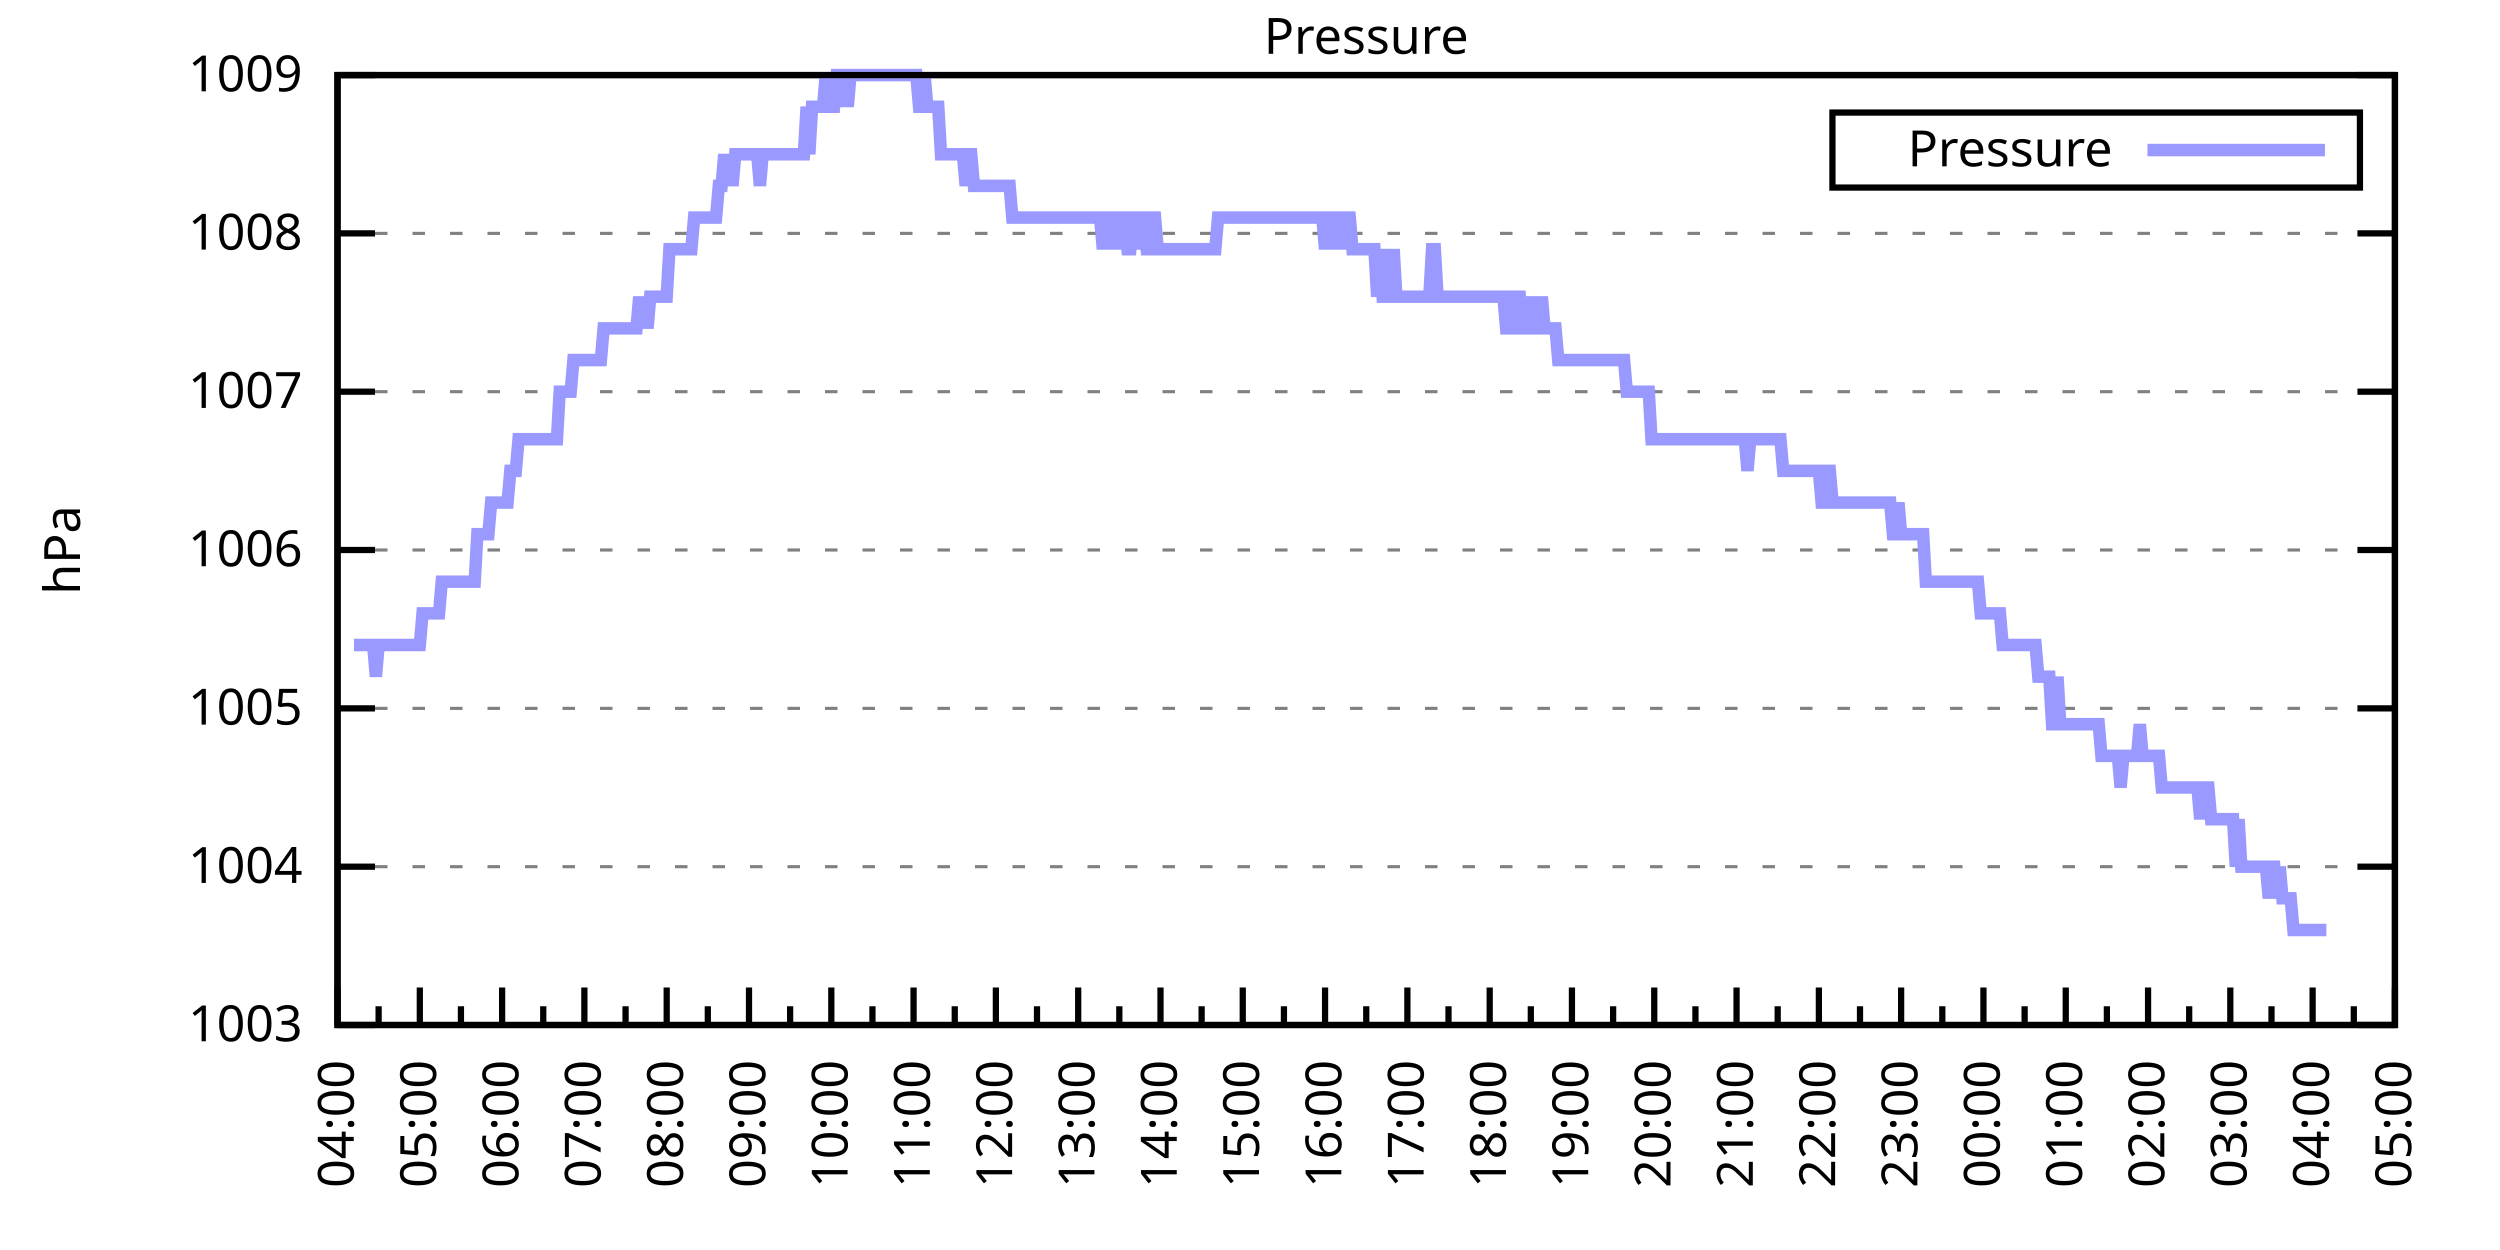
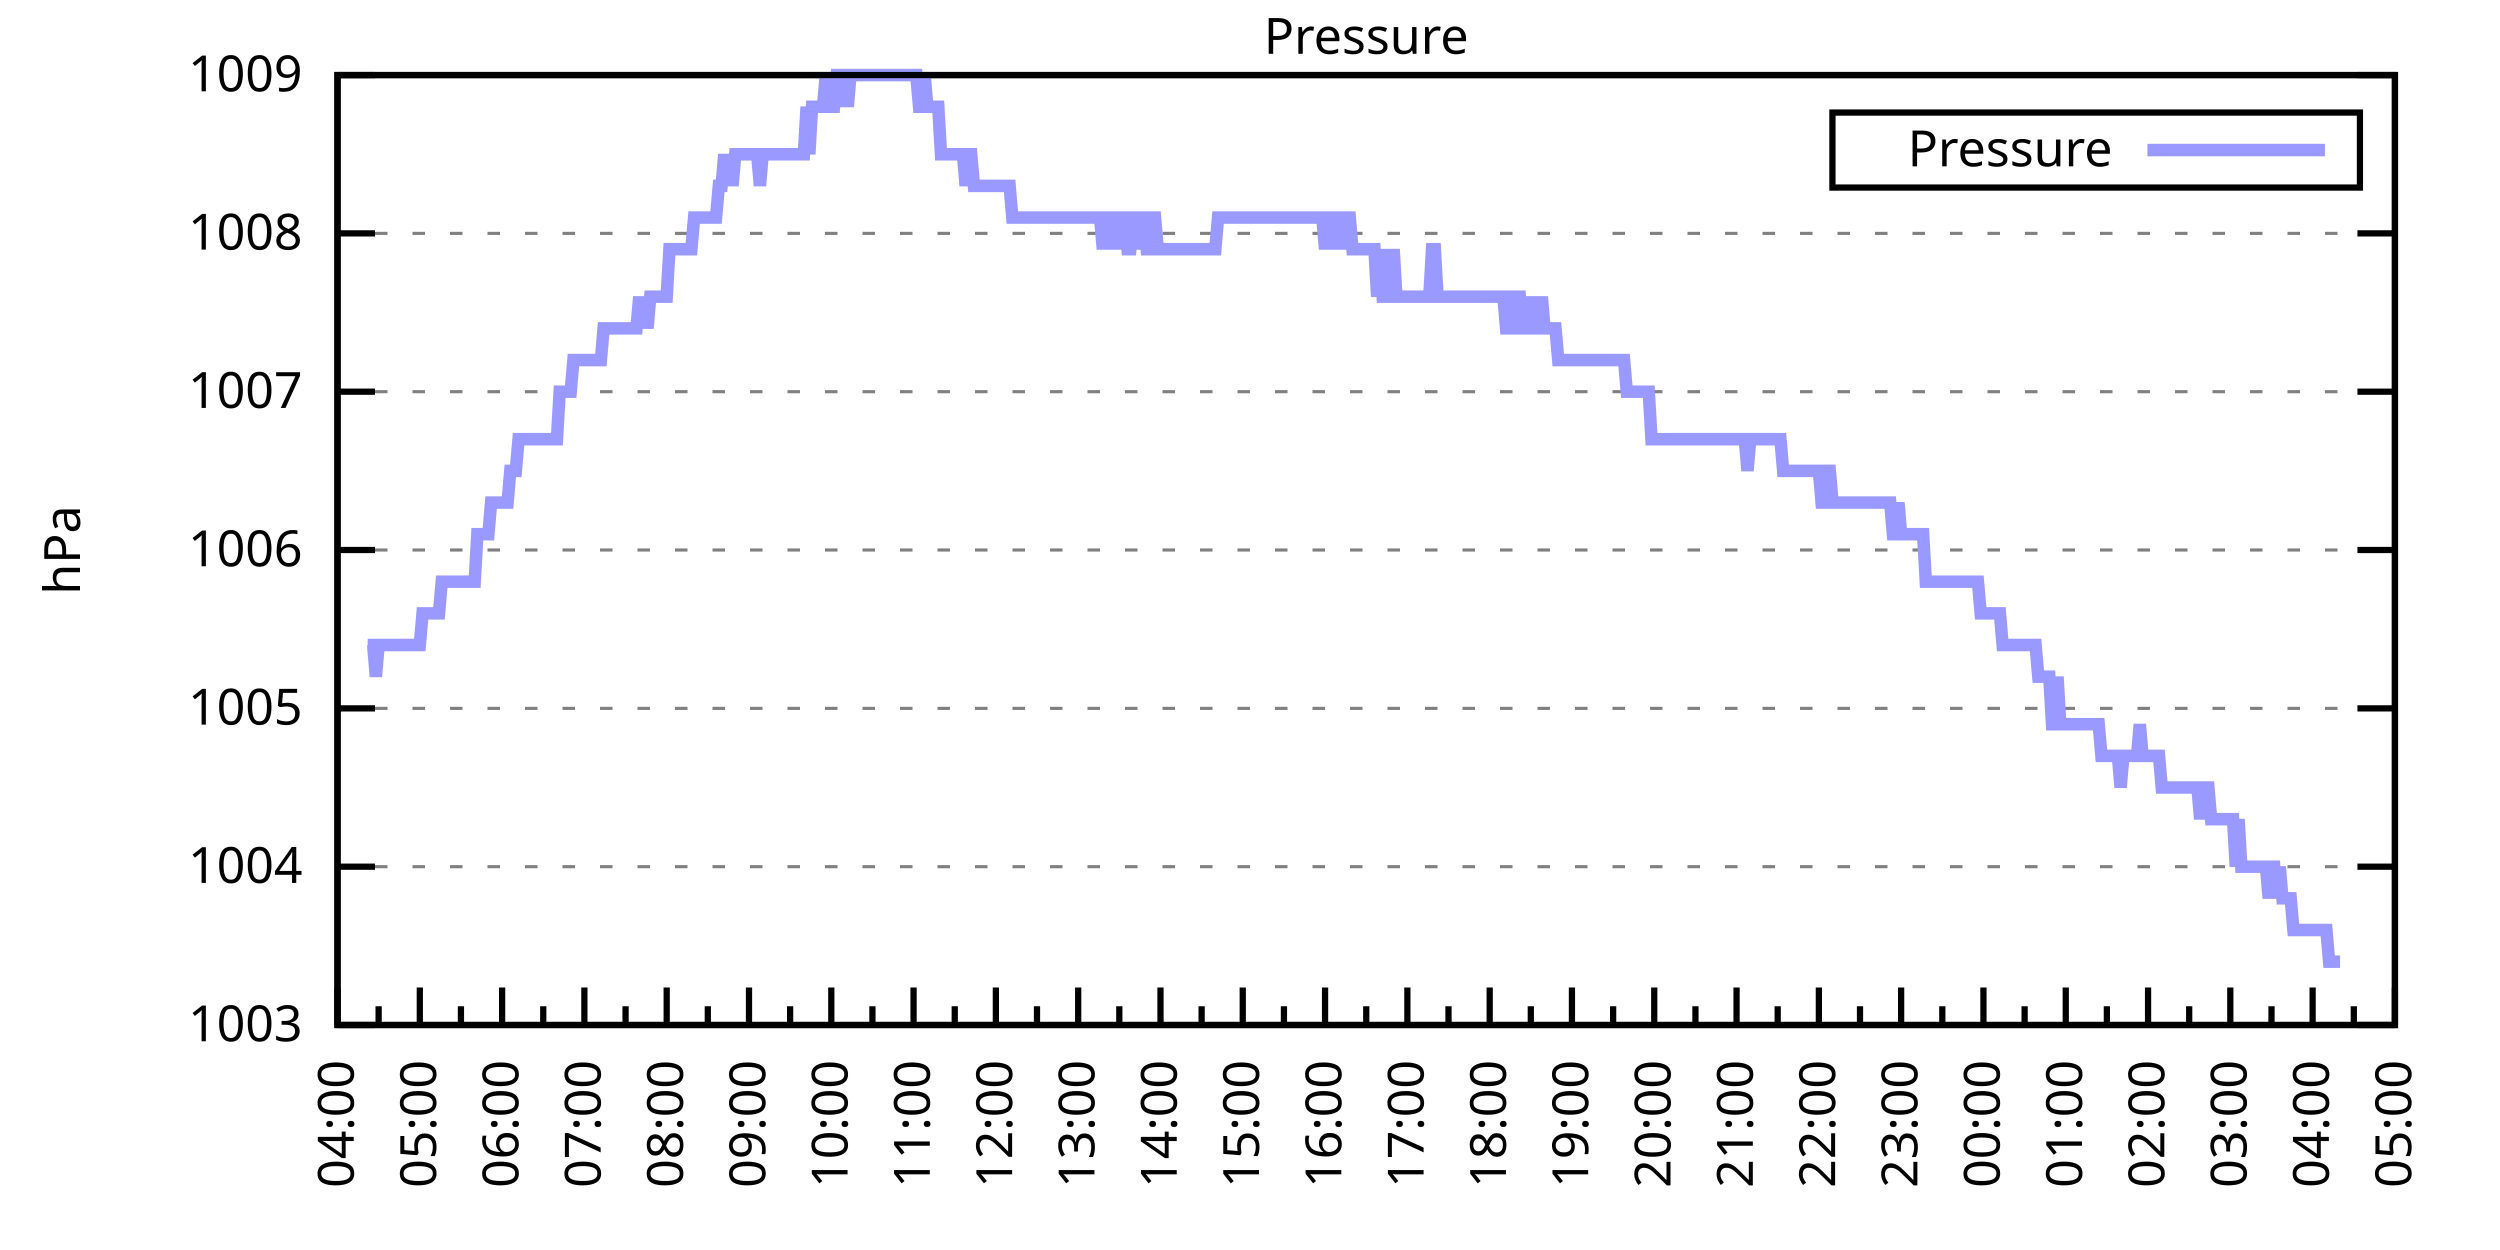
<svg xmlns="http://www.w3.org/2000/svg" xmlns:xlink="http://www.w3.org/1999/xlink" width="400" height="200" viewBox="0 0 400 200">
  <g id="gnuplot_canvas">
    <rect x="0" y="0" width="400" height="200" fill="none" />
    <defs>
      <circle id="gpDot" r="0.5" stroke-width="0.5" stroke="currentColor" />
      <path id="gpPt0" stroke-width="0.333" stroke="currentColor" d="M-1,0 h2 M0,-1 v2" />
      <path id="gpPt1" stroke-width="0.333" stroke="currentColor" d="M-1,-1 L1,1 M1,-1 L-1,1" />
      <path id="gpPt2" stroke-width="0.333" stroke="currentColor" d="M-1,0 L1,0 M0,-1 L0,1 M-1,-1 L1,1 M-1,1 L1,-1" />
      <rect id="gpPt3" stroke-width="0.333" stroke="currentColor" x="-1" y="-1" width="2" height="2" />
      <rect id="gpPt4" stroke-width="0.333" stroke="currentColor" fill="currentColor" x="-1" y="-1" width="2" height="2" />
      <circle id="gpPt5" stroke-width="0.333" stroke="currentColor" cx="0" cy="0" r="1" />
      <use xlink:href="#gpPt5" id="gpPt6" fill="currentColor" stroke="none" />
      <path id="gpPt7" stroke-width="0.333" stroke="currentColor" d="M0,-1.33 L-1.33,0.67 L1.33,0.67 z" />
      <use xlink:href="#gpPt7" id="gpPt8" fill="currentColor" stroke="none" />
      <use xlink:href="#gpPt7" id="gpPt9" stroke="currentColor" transform="rotate(180)" />
      <use xlink:href="#gpPt9" id="gpPt10" fill="currentColor" stroke="none" />
      <use xlink:href="#gpPt3" id="gpPt11" stroke="currentColor" transform="rotate(45)" />
      <use xlink:href="#gpPt11" id="gpPt12" fill="currentColor" stroke="none" />
      <path id="gpPt13" stroke-width="0.333" stroke="currentColor" d="M0,1.330 L1.265,0.411 L0.782,-1.067 L-0.782,-1.076 L-1.265,0.411 z" />
      <use xlink:href="#gpPt13" id="gpPt14" fill="currentColor" stroke="none" />
      <filter id="textbox" filterUnits="objectBoundingBox" x="0" y="0" height="1" width="1">
        <feFlood flood-color="white" flood-opacity="1" result="bgnd" />
        <feComposite in="SourceGraphic" in2="bgnd" operator="atop" />
      </filter>
      <filter id="greybox" filterUnits="objectBoundingBox" x="0" y="0" height="1" width="1">
        <feFlood flood-color="lightgrey" flood-opacity="1" result="grey" />
        <feComposite in="SourceGraphic" in2="grey" operator="atop" />
      </filter>
    </defs>
    <g fill="none" color="white" stroke="currentColor" stroke-width="1.00" stroke-linecap="butt" stroke-linejoin="miter">
</g>
    <g fill="none" color="black" stroke="currentColor" stroke-width="1.00" stroke-linecap="butt" stroke-linejoin="miter">
      <g stroke="none" shape-rendering="crispEdges">
        <polygon fill="rgb(255, 255, 255)" points="54.00,164.00 383.18,164.00 383.18,12.02 54.00,12.02 " />
      </g>
    </g>
    <g fill="none" color="black" stroke="currentColor" stroke-width="1.00" stroke-linecap="butt" stroke-linejoin="miter">
</g>
    <g fill="none" color="black" stroke="black" stroke-width="0.50" stroke-linecap="butt" stroke-linejoin="miter">
</g>
    <g fill="none" color="gray" stroke="currentColor" stroke-width="0.50" stroke-linecap="butt" stroke-linejoin="miter">
      <path stroke="gray" stroke-dasharray="2,4" class="gridline" d="M54.00,164.00 L383.19,164.00  " />
    </g>
    <g fill="none" color="gray" stroke="gray" stroke-width="1.00" stroke-linecap="butt" stroke-linejoin="miter">
</g>
    <g fill="none" color="black" stroke="currentColor" stroke-width="1.00" stroke-linecap="butt" stroke-linejoin="miter">
      <path stroke="black" d="M54.00,164.00 L60.00,164.00 M383.19,164.00 L377.19,164.00  " />
      <g transform="translate(48.40,166.60)" stroke="none" fill="black" font-family="Sans" font-size="8.00" text-anchor="end">
        <text>
          <tspan font-family="Sans"> 1003</tspan>
        </text>
      </g>
    </g>
    <g fill="none" color="black" stroke="currentColor" stroke-width="1.00" stroke-linecap="butt" stroke-linejoin="miter">
</g>
    <g fill="none" color="black" stroke="black" stroke-width="0.50" stroke-linecap="butt" stroke-linejoin="miter">
</g>
    <g fill="none" color="gray" stroke="currentColor" stroke-width="0.50" stroke-linecap="butt" stroke-linejoin="miter">
      <path stroke="gray" stroke-dasharray="2,4" class="gridline" d="M54.00,138.67 L383.19,138.67  " />
    </g>
    <g fill="none" color="gray" stroke="gray" stroke-width="1.00" stroke-linecap="butt" stroke-linejoin="miter">
</g>
    <g fill="none" color="black" stroke="currentColor" stroke-width="1.00" stroke-linecap="butt" stroke-linejoin="miter">
      <path stroke="black" d="M54.00,138.67 L60.00,138.67 M383.19,138.67 L377.19,138.67  " />
      <g transform="translate(48.40,141.27)" stroke="none" fill="black" font-family="Sans" font-size="8.00" text-anchor="end">
        <text>
          <tspan font-family="Sans"> 1004</tspan>
        </text>
      </g>
    </g>
    <g fill="none" color="black" stroke="currentColor" stroke-width="1.00" stroke-linecap="butt" stroke-linejoin="miter">
</g>
    <g fill="none" color="black" stroke="black" stroke-width="0.50" stroke-linecap="butt" stroke-linejoin="miter">
</g>
    <g fill="none" color="gray" stroke="currentColor" stroke-width="0.50" stroke-linecap="butt" stroke-linejoin="miter">
      <path stroke="gray" stroke-dasharray="2,4" class="gridline" d="M54.00,113.34 L383.19,113.34  " />
    </g>
    <g fill="none" color="gray" stroke="gray" stroke-width="1.00" stroke-linecap="butt" stroke-linejoin="miter">
</g>
    <g fill="none" color="black" stroke="currentColor" stroke-width="1.00" stroke-linecap="butt" stroke-linejoin="miter">
      <path stroke="black" d="M54.00,113.34 L60.00,113.34 M383.19,113.34 L377.19,113.34  " />
      <g transform="translate(48.40,115.94)" stroke="none" fill="black" font-family="Sans" font-size="8.00" text-anchor="end">
        <text>
          <tspan font-family="Sans"> 1005</tspan>
        </text>
      </g>
    </g>
    <g fill="none" color="black" stroke="currentColor" stroke-width="1.00" stroke-linecap="butt" stroke-linejoin="miter">
</g>
    <g fill="none" color="black" stroke="black" stroke-width="0.50" stroke-linecap="butt" stroke-linejoin="miter">
</g>
    <g fill="none" color="gray" stroke="currentColor" stroke-width="0.50" stroke-linecap="butt" stroke-linejoin="miter">
      <path stroke="gray" stroke-dasharray="2,4" class="gridline" d="M54.00,88.00 L383.19,88.00  " />
    </g>
    <g fill="none" color="gray" stroke="gray" stroke-width="1.00" stroke-linecap="butt" stroke-linejoin="miter">
</g>
    <g fill="none" color="black" stroke="currentColor" stroke-width="1.00" stroke-linecap="butt" stroke-linejoin="miter">
      <path stroke="black" d="M54.00,88.00 L60.00,88.00 M383.19,88.00 L377.19,88.00  " />
      <g transform="translate(48.40,90.60)" stroke="none" fill="black" font-family="Sans" font-size="8.00" text-anchor="end">
        <text>
          <tspan font-family="Sans"> 1006</tspan>
        </text>
      </g>
    </g>
    <g fill="none" color="black" stroke="currentColor" stroke-width="1.00" stroke-linecap="butt" stroke-linejoin="miter">
</g>
    <g fill="none" color="black" stroke="black" stroke-width="0.50" stroke-linecap="butt" stroke-linejoin="miter">
</g>
    <g fill="none" color="gray" stroke="currentColor" stroke-width="0.50" stroke-linecap="butt" stroke-linejoin="miter">
      <path stroke="gray" stroke-dasharray="2,4" class="gridline" d="M54.00,62.67 L383.19,62.67  " />
    </g>
    <g fill="none" color="gray" stroke="gray" stroke-width="1.00" stroke-linecap="butt" stroke-linejoin="miter">
</g>
    <g fill="none" color="black" stroke="currentColor" stroke-width="1.00" stroke-linecap="butt" stroke-linejoin="miter">
      <path stroke="black" d="M54.00,62.67 L60.00,62.67 M383.19,62.67 L377.19,62.67  " />
      <g transform="translate(48.40,65.27)" stroke="none" fill="black" font-family="Sans" font-size="8.00" text-anchor="end">
        <text>
          <tspan font-family="Sans"> 1007</tspan>
        </text>
      </g>
    </g>
    <g fill="none" color="black" stroke="currentColor" stroke-width="1.00" stroke-linecap="butt" stroke-linejoin="miter">
</g>
    <g fill="none" color="black" stroke="black" stroke-width="0.50" stroke-linecap="butt" stroke-linejoin="miter">
</g>
    <g fill="none" color="gray" stroke="currentColor" stroke-width="0.50" stroke-linecap="butt" stroke-linejoin="miter">
      <path stroke="gray" stroke-dasharray="2,4" class="gridline" d="M54.00,37.34 L383.19,37.34  " />
    </g>
    <g fill="none" color="gray" stroke="gray" stroke-width="1.00" stroke-linecap="butt" stroke-linejoin="miter">
</g>
    <g fill="none" color="black" stroke="currentColor" stroke-width="1.00" stroke-linecap="butt" stroke-linejoin="miter">
      <path stroke="black" d="M54.00,37.34 L60.00,37.34 M383.19,37.34 L377.19,37.34  " />
      <g transform="translate(48.40,39.94)" stroke="none" fill="black" font-family="Sans" font-size="8.00" text-anchor="end">
        <text>
          <tspan font-family="Sans"> 1008</tspan>
        </text>
      </g>
    </g>
    <g fill="none" color="black" stroke="currentColor" stroke-width="1.00" stroke-linecap="butt" stroke-linejoin="miter">
</g>
    <g fill="none" color="black" stroke="black" stroke-width="0.50" stroke-linecap="butt" stroke-linejoin="miter">
</g>
    <g fill="none" color="gray" stroke="currentColor" stroke-width="0.50" stroke-linecap="butt" stroke-linejoin="miter">
      <path stroke="gray" stroke-dasharray="2,4" class="gridline" d="M54.00,12.01 L383.19,12.01  " />
    </g>
    <g fill="none" color="gray" stroke="gray" stroke-width="1.00" stroke-linecap="butt" stroke-linejoin="miter">
</g>
    <g fill="none" color="black" stroke="currentColor" stroke-width="1.00" stroke-linecap="butt" stroke-linejoin="miter">
      <path stroke="black" d="M54.00,12.01 L60.00,12.01 M383.19,12.01 L377.19,12.01  " />
      <g transform="translate(48.40,14.61)" stroke="none" fill="black" font-family="Sans" font-size="8.00" text-anchor="end">
        <text>
          <tspan font-family="Sans"> 1009</tspan>
        </text>
      </g>
    </g>
    <g fill="none" color="black" stroke="currentColor" stroke-width="1.00" stroke-linecap="butt" stroke-linejoin="miter">
      <path stroke="black" d="M54.00,164.00 L54.00,158.00  " />
      <g transform="translate(56.60,169.60) rotate(270)" stroke="none" fill="black" font-family="Sans" font-size="8.00" text-anchor="end">
        <text>
          <tspan font-family="Sans">04:00</tspan>
        </text>
      </g>
    </g>
    <g fill="none" color="black" stroke="currentColor" stroke-width="1.00" stroke-linecap="butt" stroke-linejoin="miter">
      <path stroke="black" d="M60.58,164.00 L60.58,161.00 M67.17,164.00 L67.17,158.00  " />
      <g transform="translate(69.77,169.60) rotate(270)" stroke="none" fill="black" font-family="Sans" font-size="8.00" text-anchor="end">
        <text>
          <tspan font-family="Sans">05:00</tspan>
        </text>
      </g>
    </g>
    <g fill="none" color="black" stroke="currentColor" stroke-width="1.00" stroke-linecap="butt" stroke-linejoin="miter">
      <path stroke="black" d="M73.75,164.00 L73.75,161.00 M80.34,164.00 L80.34,158.00  " />
      <g transform="translate(82.94,169.60) rotate(270)" stroke="none" fill="black" font-family="Sans" font-size="8.00" text-anchor="end">
        <text>
          <tspan font-family="Sans">06:00</tspan>
        </text>
      </g>
    </g>
    <g fill="none" color="black" stroke="currentColor" stroke-width="1.00" stroke-linecap="butt" stroke-linejoin="miter">
      <path stroke="black" d="M86.92,164.00 L86.92,161.00 M93.50,164.00 L93.50,158.00  " />
      <g transform="translate(96.10,169.60) rotate(270)" stroke="none" fill="black" font-family="Sans" font-size="8.00" text-anchor="end">
        <text>
          <tspan font-family="Sans">07:00</tspan>
        </text>
      </g>
    </g>
    <g fill="none" color="black" stroke="currentColor" stroke-width="1.00" stroke-linecap="butt" stroke-linejoin="miter">
      <path stroke="black" d="M100.09,164.00 L100.09,161.00 M106.67,164.00 L106.67,158.00  " />
      <g transform="translate(109.27,169.60) rotate(270)" stroke="none" fill="black" font-family="Sans" font-size="8.00" text-anchor="end">
        <text>
          <tspan font-family="Sans">08:00</tspan>
        </text>
      </g>
    </g>
    <g fill="none" color="black" stroke="currentColor" stroke-width="1.00" stroke-linecap="butt" stroke-linejoin="miter">
      <path stroke="black" d="M113.25,164.00 L113.25,161.00 M119.84,164.00 L119.84,158.00  " />
      <g transform="translate(122.44,169.60) rotate(270)" stroke="none" fill="black" font-family="Sans" font-size="8.00" text-anchor="end">
        <text>
          <tspan font-family="Sans">09:00</tspan>
        </text>
      </g>
    </g>
    <g fill="none" color="black" stroke="currentColor" stroke-width="1.00" stroke-linecap="butt" stroke-linejoin="miter">
      <path stroke="black" d="M126.42,164.00 L126.42,161.00 M133.01,164.00 L133.01,158.00  " />
      <g transform="translate(135.61,169.60) rotate(270)" stroke="none" fill="black" font-family="Sans" font-size="8.00" text-anchor="end">
        <text>
          <tspan font-family="Sans">10:00</tspan>
        </text>
      </g>
    </g>
    <g fill="none" color="black" stroke="currentColor" stroke-width="1.00" stroke-linecap="butt" stroke-linejoin="miter">
      <path stroke="black" d="M139.59,164.00 L139.59,161.00 M146.17,164.00 L146.17,158.00  " />
      <g transform="translate(148.77,169.60) rotate(270)" stroke="none" fill="black" font-family="Sans" font-size="8.00" text-anchor="end">
        <text>
          <tspan font-family="Sans">11:00</tspan>
        </text>
      </g>
    </g>
    <g fill="none" color="black" stroke="currentColor" stroke-width="1.00" stroke-linecap="butt" stroke-linejoin="miter">
      <path stroke="black" d="M152.76,164.00 L152.76,161.00 M159.34,164.00 L159.34,158.00  " />
      <g transform="translate(161.94,169.60) rotate(270)" stroke="none" fill="black" font-family="Sans" font-size="8.00" text-anchor="end">
        <text>
          <tspan font-family="Sans">12:00</tspan>
        </text>
      </g>
    </g>
    <g fill="none" color="black" stroke="currentColor" stroke-width="1.00" stroke-linecap="butt" stroke-linejoin="miter">
      <path stroke="black" d="M165.92,164.00 L165.92,161.00 M172.51,164.00 L172.51,158.00  " />
      <g transform="translate(175.11,169.60) rotate(270)" stroke="none" fill="black" font-family="Sans" font-size="8.00" text-anchor="end">
        <text>
          <tspan font-family="Sans">13:00</tspan>
        </text>
      </g>
    </g>
    <g fill="none" color="black" stroke="currentColor" stroke-width="1.00" stroke-linecap="butt" stroke-linejoin="miter">
      <path stroke="black" d="M179.09,164.00 L179.09,161.00 M185.68,164.00 L185.68,158.00  " />
      <g transform="translate(188.28,169.60) rotate(270)" stroke="none" fill="black" font-family="Sans" font-size="8.00" text-anchor="end">
        <text>
          <tspan font-family="Sans">14:00</tspan>
        </text>
      </g>
    </g>
    <g fill="none" color="black" stroke="currentColor" stroke-width="1.00" stroke-linecap="butt" stroke-linejoin="miter">
      <path stroke="black" d="M192.26,164.00 L192.26,161.00 M198.84,164.00 L198.84,158.00  " />
      <g transform="translate(201.44,169.60) rotate(270)" stroke="none" fill="black" font-family="Sans" font-size="8.00" text-anchor="end">
        <text>
          <tspan font-family="Sans">15:00</tspan>
        </text>
      </g>
    </g>
    <g fill="none" color="black" stroke="currentColor" stroke-width="1.00" stroke-linecap="butt" stroke-linejoin="miter">
      <path stroke="black" d="M205.43,164.00 L205.43,161.00 M212.01,164.00 L212.01,158.00  " />
      <g transform="translate(214.61,169.60) rotate(270)" stroke="none" fill="black" font-family="Sans" font-size="8.00" text-anchor="end">
        <text>
          <tspan font-family="Sans">16:00</tspan>
        </text>
      </g>
    </g>
    <g fill="none" color="black" stroke="currentColor" stroke-width="1.00" stroke-linecap="butt" stroke-linejoin="miter">
      <path stroke="black" d="M218.60,164.00 L218.60,161.00 M225.18,164.00 L225.18,158.00  " />
      <g transform="translate(227.78,169.60) rotate(270)" stroke="none" fill="black" font-family="Sans" font-size="8.00" text-anchor="end">
        <text>
          <tspan font-family="Sans">17:00</tspan>
        </text>
      </g>
    </g>
    <g fill="none" color="black" stroke="currentColor" stroke-width="1.00" stroke-linecap="butt" stroke-linejoin="miter">
      <path stroke="black" d="M231.76,164.00 L231.76,161.00 M238.35,164.00 L238.35,158.00  " />
      <g transform="translate(240.95,169.60) rotate(270)" stroke="none" fill="black" font-family="Sans" font-size="8.00" text-anchor="end">
        <text>
          <tspan font-family="Sans">18:00</tspan>
        </text>
      </g>
    </g>
    <g fill="none" color="black" stroke="currentColor" stroke-width="1.00" stroke-linecap="butt" stroke-linejoin="miter">
      <path stroke="black" d="M244.93,164.00 L244.93,161.00 M251.51,164.00 L251.51,158.00  " />
      <g transform="translate(254.11,169.60) rotate(270)" stroke="none" fill="black" font-family="Sans" font-size="8.00" text-anchor="end">
        <text>
          <tspan font-family="Sans">19:00</tspan>
        </text>
      </g>
    </g>
    <g fill="none" color="black" stroke="currentColor" stroke-width="1.00" stroke-linecap="butt" stroke-linejoin="miter">
      <path stroke="black" d="M258.10,164.00 L258.10,161.00 M264.68,164.00 L264.68,158.00  " />
      <g transform="translate(267.28,169.60) rotate(270)" stroke="none" fill="black" font-family="Sans" font-size="8.00" text-anchor="end">
        <text>
          <tspan font-family="Sans">20:00</tspan>
        </text>
      </g>
    </g>
    <g fill="none" color="black" stroke="currentColor" stroke-width="1.00" stroke-linecap="butt" stroke-linejoin="miter">
      <path stroke="black" d="M271.27,164.00 L271.27,161.00 M277.85,164.00 L277.85,158.00  " />
      <g transform="translate(280.45,169.60) rotate(270)" stroke="none" fill="black" font-family="Sans" font-size="8.00" text-anchor="end">
        <text>
          <tspan font-family="Sans">21:00</tspan>
        </text>
      </g>
    </g>
    <g fill="none" color="black" stroke="currentColor" stroke-width="1.00" stroke-linecap="butt" stroke-linejoin="miter">
      <path stroke="black" d="M284.43,164.00 L284.43,161.00 M291.02,164.00 L291.02,158.00  " />
      <g transform="translate(293.62,169.60) rotate(270)" stroke="none" fill="black" font-family="Sans" font-size="8.00" text-anchor="end">
        <text>
          <tspan font-family="Sans">22:00</tspan>
        </text>
      </g>
    </g>
    <g fill="none" color="black" stroke="currentColor" stroke-width="1.00" stroke-linecap="butt" stroke-linejoin="miter">
      <path stroke="black" d="M297.60,164.00 L297.60,161.00 M304.18,164.00 L304.18,158.00  " />
      <g transform="translate(306.78,169.60) rotate(270)" stroke="none" fill="black" font-family="Sans" font-size="8.00" text-anchor="end">
        <text>
          <tspan font-family="Sans">23:00</tspan>
        </text>
      </g>
    </g>
    <g fill="none" color="black" stroke="currentColor" stroke-width="1.00" stroke-linecap="butt" stroke-linejoin="miter">
      <path stroke="black" d="M310.77,164.00 L310.77,161.00 M317.35,164.00 L317.35,158.00  " />
      <g transform="translate(319.95,169.60) rotate(270)" stroke="none" fill="black" font-family="Sans" font-size="8.00" text-anchor="end">
        <text>
          <tspan font-family="Sans">00:00</tspan>
        </text>
      </g>
    </g>
    <g fill="none" color="black" stroke="currentColor" stroke-width="1.00" stroke-linecap="butt" stroke-linejoin="miter">
      <path stroke="black" d="M323.94,164.00 L323.94,161.00 M330.52,164.00 L330.52,158.00  " />
      <g transform="translate(333.12,169.60) rotate(270)" stroke="none" fill="black" font-family="Sans" font-size="8.00" text-anchor="end">
        <text>
          <tspan font-family="Sans">01:00</tspan>
        </text>
      </g>
    </g>
    <g fill="none" color="black" stroke="currentColor" stroke-width="1.00" stroke-linecap="butt" stroke-linejoin="miter">
      <path stroke="black" d="M337.10,164.00 L337.10,161.00 M343.69,164.00 L343.69,158.00  " />
      <g transform="translate(346.29,169.60) rotate(270)" stroke="none" fill="black" font-family="Sans" font-size="8.00" text-anchor="end">
        <text>
          <tspan font-family="Sans">02:00</tspan>
        </text>
      </g>
    </g>
    <g fill="none" color="black" stroke="currentColor" stroke-width="1.00" stroke-linecap="butt" stroke-linejoin="miter">
      <path stroke="black" d="M350.27,164.00 L350.27,161.00 M356.85,164.00 L356.85,158.00  " />
      <g transform="translate(359.45,169.60) rotate(270)" stroke="none" fill="black" font-family="Sans" font-size="8.00" text-anchor="end">
        <text>
          <tspan font-family="Sans">03:00</tspan>
        </text>
      </g>
    </g>
    <g fill="none" color="black" stroke="currentColor" stroke-width="1.00" stroke-linecap="butt" stroke-linejoin="miter">
      <path stroke="black" d="M363.44,164.00 L363.44,161.00 M370.02,164.00 L370.02,158.00  " />
      <g transform="translate(372.62,169.60) rotate(270)" stroke="none" fill="black" font-family="Sans" font-size="8.00" text-anchor="end">
        <text>
          <tspan font-family="Sans">04:00</tspan>
        </text>
      </g>
    </g>
    <g fill="none" color="black" stroke="currentColor" stroke-width="1.00" stroke-linecap="butt" stroke-linejoin="miter">
      <path stroke="black" d="M376.61,164.00 L376.61,161.00 M383.19,164.00 L383.19,158.00  " />
      <g transform="translate(385.79,169.60) rotate(270)" stroke="none" fill="black" font-family="Sans" font-size="8.00" text-anchor="end">
        <text>
          <tspan font-family="Sans">05:00</tspan>
        </text>
      </g>
    </g>
    <g fill="none" color="black" stroke="currentColor" stroke-width="1.00" stroke-linecap="butt" stroke-linejoin="miter">
</g>
    <g fill="none" color="black" stroke="currentColor" stroke-width="1.00" stroke-linecap="butt" stroke-linejoin="miter">
      <path stroke="black" d="M54.00,12.01 L54.00,164.00 L383.19,164.00 L383.19,12.01 L54.00,12.01 Z  " />
    </g>
    <g fill="none" color="black" stroke="currentColor" stroke-width="1.00" stroke-linecap="butt" stroke-linejoin="miter">
      <g transform="translate(12.80,88.01) rotate(270)" stroke="none" fill="black" font-family="Sans" font-size="8.00" text-anchor="middle">
        <text>
          <tspan font-family="Sans">hPa</tspan>
        </text>
      </g>
    </g>
    <g fill="none" color="black" stroke="currentColor" stroke-width="1.00" stroke-linecap="butt" stroke-linejoin="miter">
</g>
    <g fill="none" color="black" stroke="currentColor" stroke-width="1.00" stroke-linecap="butt" stroke-linejoin="miter">
      <path stroke="black" d="M293.19,30.01 L293.19,18.01 L377.59,18.01 L377.59,30.01 L293.19,30.01 Z  " />
    </g>
    <g id="Pressure_plot_1">
      <g fill="none" color="white" stroke="black" stroke-width="2.00" stroke-linecap="butt" stroke-linejoin="miter">
</g>
      <g fill="none" color="black" stroke="currentColor" stroke-width="2.00" stroke-linecap="butt" stroke-linejoin="miter">
        <g transform="translate(337.99,26.61)" stroke="none" fill="black" font-family="Sans" font-size="8.00" text-anchor="end">
          <text>
            <tspan font-family="Sans">Pressure</tspan>
          </text>
        </g>
      </g>
      <g fill="none" color="black" stroke="currentColor" stroke-width="2.00" stroke-linecap="butt" stroke-linejoin="miter">
-         <path stroke="rgb(153, 153, 255)" d="M343.59,24.01 L371.99,24.01 M56.63,103.20 L57.07,103.20 L57.51,103.20 L57.95,103.20 L58.39,103.20 L58.83,103.20   L59.27,103.20 L59.71,103.20 L60.14,108.27 L60.58,103.20 L61.02,103.20 L61.46,103.20 L61.90,103.20 L62.34,103.20   L62.78,103.20 L63.22,103.20 L63.66,103.20 L64.10,103.20 L64.53,103.20 L64.97,103.20 L65.41,103.20 L65.85,103.20   L66.29,103.20 L66.73,103.20 L67.17,103.20 L67.61,98.14 L68.05,98.14 L68.48,98.14 L68.92,98.14 L69.36,98.14   L69.80,98.14 L70.24,98.14 L70.68,93.07 L71.12,93.07 L71.56,93.07 L72.00,93.07 L72.43,93.07 L72.87,93.07   L73.31,93.07 L73.75,93.07 L74.19,93.07 L74.63,93.07 L75.07,93.07 L75.51,93.07 L75.95,93.07 L76.38,85.47   L76.82,85.47 L77.26,85.47 L77.70,85.47 L78.14,85.47 L78.58,80.41 L79.02,80.41 L79.46,80.41 L79.90,80.41   L80.34,80.41 L80.77,80.41 L81.21,80.41 L81.65,75.34 L82.09,75.34 L82.53,75.34 L82.97,70.27 L83.41,70.27   L83.85,70.27 L84.29,70.27 L84.72,70.27 L85.16,70.27 L85.60,70.27 L86.04,70.27 L86.48,70.27 L86.92,70.27   L87.36,70.27 L87.80,70.27 L88.24,70.27 L88.67,70.27 L89.11,70.27 L89.55,62.67 L89.99,62.67 L90.43,62.67   L90.87,62.67 L91.31,62.67 L91.75,57.61 L92.19,57.61 L92.62,57.61 L93.06,57.61 L93.50,57.61 L93.94,57.61   L94.38,57.61 L94.82,57.61 L95.26,57.61 L95.70,57.61 L96.14,57.61 L96.58,52.54 L97.01,52.54 L97.45,52.54   L97.89,52.54 L98.33,52.54 L98.77,52.54 L99.21,52.54 L99.65,52.54 L100.09,52.54 L100.53,52.54 L100.96,52.54   L101.40,52.54 L101.84,52.54 L102.28,47.47 L102.72,52.54 L103.16,47.47 L103.60,52.54 L104.04,47.47 L104.48,47.47   L104.91,47.47 L105.35,47.47 L105.79,47.47 L106.23,47.47 L106.67,47.47 L107.11,39.87 L107.55,39.87 L107.99,39.87   L108.43,39.87 L108.87,39.87 L109.30,39.87 L109.74,39.87 L110.18,39.87 L110.62,39.87 L111.06,34.81 L111.50,34.81   L111.94,34.81 L112.38,34.81 L112.82,34.81 L113.25,34.81 L113.69,34.81 L114.13,34.81 L114.57,34.81 L115.01,29.74   L115.45,29.74 L115.89,24.68 L116.33,29.74 L116.77,24.68 L117.20,29.74 L117.64,24.68 L118.08,24.68 L118.52,24.68   L118.96,24.68 L119.40,24.68 L119.84,24.68 L120.28,24.68 L120.72,24.68 L121.15,24.68 L121.59,29.74 L122.03,24.68   L122.47,24.68 L122.91,24.68 L123.35,24.68 L123.79,24.68 L124.23,24.68 L124.67,24.68 L125.11,24.68 L125.54,24.68   L125.98,24.68 L126.42,24.68 L126.86,24.68 L127.30,24.68 L127.74,24.68 L128.18,24.68 L128.62,24.68 L129.06,17.08   L129.49,24.68 L129.93,17.08 L130.37,17.08 L130.81,17.08 L131.25,17.08 L131.69,17.08 L132.13,12.01 L132.57,17.08   L133.01,17.08 L133.44,17.08 L133.88,12.01 L134.32,12.01 L134.76,17.08 L135.20,12.01 L135.64,17.08 L136.08,12.01   L136.52,12.01 L136.96,12.01 L137.39,12.01 L137.83,12.01 L138.27,12.01 L138.71,12.01 L139.15,12.01 L139.59,12.01   L140.03,12.01 L140.47,12.01 L140.91,12.01 L141.35,12.01 L141.78,12.01 L142.22,12.01 L142.66,12.01 L143.10,12.01   L143.54,12.01 L143.98,12.01 L144.42,12.01 L144.86,12.01 L145.30,12.01 L145.73,12.01 L146.17,12.01 L146.61,12.01   L147.05,17.08 L147.49,17.08 L147.93,12.01 L148.37,17.08 L148.81,17.08 L149.25,17.08 L149.68,17.08 L150.12,17.08   L150.56,24.68 L151.00,24.68 L151.44,24.68 L151.88,24.68 L152.32,24.68 L152.76,24.68 L153.20,24.68 L153.63,24.68   L154.07,24.68 L154.51,29.74 L154.95,24.68 L155.39,24.68 L155.83,29.74 L156.27,29.74 L156.71,29.74 L157.15,29.74   L157.59,29.74 L158.02,29.74 L158.46,29.74 L158.90,29.74 L159.34,29.74 L159.78,29.74 L160.22,29.74 L160.66,29.74   L161.10,29.74 L161.54,29.74 L161.97,34.81 L162.41,34.81 L162.85,34.81 L163.29,34.81 L163.73,34.81 L164.17,34.81   L164.61,34.81 L165.05,34.81 L165.49,34.81 L165.92,34.81 L166.36,34.81 L166.80,34.81 L167.24,34.81 L167.68,34.81   L168.12,34.81 L168.56,34.81 L169.00,34.81 L169.44,34.81 L169.87,34.81 L170.31,34.81 L170.75,34.81 L171.19,34.81   L171.63,34.81 L172.07,34.81 L172.51,34.81 L172.95,34.81 L173.39,34.81 L173.83,34.81 L174.26,34.81 L174.70,34.81   L175.14,34.81 L175.58,34.81 L176.02,34.81 L176.46,39.87 L176.90,34.81 L177.34,34.81 L177.78,39.87 L178.21,34.81   L178.65,34.81 L179.09,39.87 L179.53,34.81 L179.97,34.81 L180.41,39.87 L180.85,39.87 L181.29,34.81 L181.73,34.81   L182.16,39.87 L182.60,34.81 L183.04,34.81 L183.48,39.87 L183.92,39.87 L184.36,34.81 L184.80,34.81 L185.24,39.87   L185.68,39.87 L186.11,39.87 L186.55,39.87 L186.99,39.87 L187.43,39.87 L187.87,39.87 L188.31,39.87 L188.75,39.87   L189.19,39.87 L189.63,39.87 L190.07,39.87 L190.50,39.87 L190.94,39.87 L191.38,39.87 L191.82,39.87 L192.26,39.87   L192.70,39.87 L193.14,39.87 L193.58,39.87 L194.02,39.87 L194.45,39.87 L194.89,34.81 L195.33,34.81 L195.77,34.81   L196.21,34.81 L196.65,34.81 L197.09,34.81 L197.53,34.81 L197.97,34.81 L198.40,34.81 L198.84,34.81 L199.28,34.81   L199.72,34.81 L200.16,34.81 L200.60,34.81 L201.04,34.81 L201.48,34.81 L201.92,34.81 L202.35,34.81 L202.79,34.81   L203.23,34.81 L203.67,34.81 L204.11,34.81 L204.55,34.81 L204.99,34.81 L205.43,34.81 L205.87,34.81 L206.31,34.81   L206.74,34.81 L207.18,34.81 L207.62,34.81 L208.06,34.81 L208.50,34.81 L208.94,34.81 L209.38,34.81 L209.82,34.81   L210.26,34.81 L210.69,34.81 L211.13,34.81 L211.57,34.81 L212.01,39.87 L212.45,34.81 L212.89,34.81 L213.33,34.81   L213.77,39.87 L214.21,34.81 L214.64,39.87 L215.08,34.81 L215.52,34.81 L215.96,34.81 L216.40,39.87 L216.84,39.87   L217.28,39.87 L217.72,39.87 L218.16,39.87 L218.60,39.87 L219.03,39.87 L219.47,39.87 L219.91,39.87 L220.35,47.47   L220.79,39.87 L221.23,47.47 L221.67,47.47 L222.11,39.87 L222.55,47.47 L222.98,39.87 L223.42,47.47 L223.86,47.47   L224.30,47.47 L224.74,47.47 L225.18,47.47 L225.62,47.47 L226.06,47.47 L226.50,47.47 L226.93,47.47 L227.37,47.47   L227.81,47.47 L228.25,47.47 L228.69,47.47 L229.13,39.87 L229.57,39.87 L230.01,47.47 L230.45,47.47 L230.88,47.47   L231.32,47.47 L231.76,47.47 L232.20,47.47 L232.64,47.47 L233.08,47.47 L233.52,47.47 L233.96,47.47 L234.40,47.47   L234.84,47.47 L235.27,47.47 L235.71,47.47 L236.15,47.47 L236.59,47.47 L237.03,47.47 L237.47,47.47 L237.91,47.47   L238.35,47.47 L238.79,47.47 L239.22,47.47 L239.66,47.47 L240.10,47.47 L240.54,47.47 L240.98,52.54 L241.42,52.54   L241.86,52.54 L242.30,47.47 L242.74,47.47 L243.17,47.47 L243.61,52.54 L244.05,52.54 L244.49,52.54 L244.93,47.47   L245.37,52.54 L245.81,52.54 L246.25,52.54 L246.69,47.47 L247.12,52.54 L247.56,52.54 L248.00,52.54 L248.44,52.54   L248.88,52.54 L249.32,57.61 L249.76,57.61 L250.20,57.61 L250.64,57.61 L251.08,57.61 L251.51,57.61 L251.95,57.61   L252.39,57.61 L252.83,57.61 L253.27,57.61 L253.71,57.61 L254.15,57.61 L254.59,57.61 L255.03,57.61 L255.46,57.61   L255.90,57.61 L256.34,57.61 L256.78,57.61 L257.22,57.61 L257.66,57.61 L258.10,57.61 L258.54,57.61 L258.98,57.61   L259.41,57.61 L259.85,57.61 L260.29,62.67 L260.73,62.67 L261.17,62.67 L261.61,62.67 L262.05,62.67 L262.49,62.67   L262.93,62.67 L263.36,62.67 L263.80,62.67 L264.24,70.27 L264.68,70.27 L265.12,70.27 L265.56,70.27 L266.00,70.27   L266.44,70.27 L266.88,70.27 L267.32,70.27 L267.75,70.27 L268.19,70.27 L268.63,70.27 L269.07,70.27 L269.51,70.27   L269.95,70.27 L270.39,70.27 L270.83,70.27 L271.27,70.27 L271.70,70.27 L272.14,70.27 L272.58,70.27 L273.02,70.27   L273.46,70.27 L273.90,70.27 L274.34,70.27 L274.78,70.27 L275.22,70.27 L275.65,70.27 L276.09,70.27 L276.53,70.27   L276.97,70.27 L277.41,70.27 L277.85,70.27 L278.29,70.27 L278.73,70.27 L279.17,70.27 L279.60,75.34 L280.04,70.27   L280.48,70.27 L280.92,70.27 L281.36,70.27 L281.80,70.27 L282.24,70.27 L282.68,70.27 L283.12,70.27 L283.56,70.27   L283.99,70.27 L284.43,70.27 L284.87,70.27 L285.31,75.34 L285.75,75.34 L286.19,75.34 L286.63,75.34 L287.07,75.34   L287.51,75.34 L287.94,75.34 L288.38,75.34 L288.82,75.34 L289.26,75.34 L289.70,75.34 L290.14,75.34 L290.58,75.34   L291.02,75.34 L291.46,80.41 L291.89,80.41 L292.33,75.34 L292.77,75.34 L293.21,80.41 L293.65,80.41 L294.09,80.41   L294.53,80.41 L294.97,80.41 L295.41,80.41 L295.84,80.41 L296.28,80.41 L296.72,80.41 L297.16,80.41 L297.60,80.41   L298.04,80.41 L298.48,80.41 L298.92,80.41 L299.36,80.41 L299.80,80.41 L300.23,80.41 L300.67,80.41 L301.11,80.41   L301.55,80.41 L301.99,80.41 L302.43,80.41 L302.87,85.47 L303.31,85.47 L303.75,80.41 L304.18,85.47 L304.62,85.47   L305.06,85.47 L305.50,85.47 L305.94,85.47 L306.38,85.47 L306.82,85.47 L307.26,85.47 L307.70,85.47 L308.13,93.07   L308.57,93.07 L309.01,93.07 L309.45,93.07 L309.89,93.07 L310.33,93.07 L310.77,93.07 L311.21,93.07 L311.65,93.07   L312.08,93.07 L312.52,93.07 L312.96,93.07 L313.40,93.07 L313.84,93.07 L314.28,93.07 L314.72,93.07 L315.16,93.07   L315.60,93.07 L316.04,93.07 L316.47,93.07 L316.91,98.14 L317.35,98.14 L317.79,98.14 L318.23,98.14 L318.67,98.14   L319.11,98.14 L319.55,98.14 L319.99,98.14 L320.42,103.20 L320.86,103.20 L321.30,103.20 L321.74,103.20 L322.18,103.20   L322.62,103.20 L323.06,103.20 L323.50,103.20 L323.94,103.20 L324.37,103.20 L324.81,103.20 L325.25,103.20 L325.69,103.20   L326.13,108.27 L326.57,108.27 L327.01,108.27 L327.45,108.27 L327.89,108.27 L328.33,115.87 L328.76,115.87 L329.20,108.27   L329.64,115.87 L330.08,115.87 L330.52,115.87 L330.96,115.87 L331.40,115.87 L331.84,115.87 L332.28,115.87 L332.71,115.87   L333.15,115.87 L333.59,115.87 L334.03,115.87 L334.47,115.87 L334.91,115.87 L335.35,115.87 L335.79,115.87 L336.23,120.94   L336.66,120.94 L337.10,120.94 L337.54,120.94 L337.98,120.94 L338.42,120.94 L338.86,120.94 L339.30,126.00 L339.74,120.94   L340.18,120.94 L340.61,120.94 L341.05,120.94 L341.49,120.94 L341.93,120.94 L342.37,115.87 L342.81,120.94 L343.25,120.94   L343.69,120.94 L344.13,120.94 L344.57,120.94 L345.00,120.94 L345.44,120.94 L345.88,126.00 L346.32,126.00 L346.76,126.00   L347.20,126.00 L347.64,126.00 L348.08,126.00 L348.52,126.00 L348.95,126.00 L349.39,126.00 L349.83,126.00 L350.27,126.00   L350.71,126.00 L351.15,126.00 L351.59,126.00 L352.03,131.07 L352.47,126.00 L352.90,126.00 L353.34,126.00 L353.78,131.07   L354.22,131.07 L354.66,131.07 L355.10,131.07 L355.54,131.07 L355.98,131.07 L356.42,131.07 L356.85,131.07 L357.29,131.07   L357.73,138.67 L358.17,131.07 L358.61,138.67 L359.05,138.67 L359.49,138.67 L359.93,138.67 L360.37,138.67 L360.81,138.67   L361.24,138.67 L361.68,138.67 L362.12,138.67 L362.56,138.67 L363.00,143.73 L363.44,138.67 L363.88,138.67 L364.32,143.73   L364.76,138.67 L365.19,143.73 L365.63,143.73 L366.07,143.73 L366.51,143.73 L366.95,148.80 L367.39,148.80 L367.83,148.80   L368.27,148.80 L368.71,148.80 L369.14,148.80 L369.58,148.80 L370.02,148.80 L370.46,148.80 L370.90,148.80 L371.34,148.80   L371.78,148.80 L372.22,148.80  " />
+         <path stroke="rgb(153, 153, 255)" d="M343.59,24.01 L371.99,24.01 M58.83,103.20 L59.27,103.20 L59.71,103.20 L60.14,108.27 L60.58,103.20 L61.02,103.20   L61.46,103.20 L61.90,103.20 L62.34,103.20 L62.78,103.20 L63.22,103.20 L63.66,103.20 L64.10,103.20 L64.53,103.20   L64.97,103.20 L65.41,103.20 L65.85,103.20 L66.29,103.20 L66.73,103.20 L67.17,103.20 L67.61,98.14 L68.05,98.14   L68.48,98.14 L68.92,98.14 L69.36,98.14 L69.80,98.14 L70.24,98.14 L70.68,93.07 L71.12,93.07 L71.56,93.07   L72.00,93.07 L72.43,93.07 L72.87,93.07 L73.31,93.07 L73.75,93.07 L74.19,93.07 L74.63,93.07 L75.07,93.07   L75.51,93.07 L75.95,93.07 L76.38,85.47 L76.82,85.47 L77.26,85.47 L77.70,85.47 L78.14,85.47 L78.58,80.41   L79.02,80.41 L79.46,80.41 L79.90,80.41 L80.34,80.41 L80.77,80.41 L81.21,80.41 L81.65,75.34 L82.09,75.34   L82.53,75.34 L82.97,70.27 L83.41,70.27 L83.85,70.27 L84.29,70.27 L84.72,70.27 L85.16,70.27 L85.60,70.27   L86.04,70.27 L86.48,70.27 L86.92,70.27 L87.36,70.27 L87.80,70.27 L88.24,70.27 L88.67,70.27 L89.11,70.27   L89.55,62.67 L89.99,62.67 L90.43,62.67 L90.87,62.67 L91.31,62.67 L91.75,57.61 L92.19,57.61 L92.62,57.61   L93.06,57.61 L93.50,57.61 L93.94,57.61 L94.38,57.61 L94.82,57.61 L95.26,57.61 L95.70,57.61 L96.14,57.61   L96.58,52.54 L97.01,52.54 L97.45,52.54 L97.89,52.54 L98.33,52.54 L98.77,52.54 L99.21,52.54 L99.65,52.54   L100.09,52.54 L100.53,52.54 L100.96,52.54 L101.40,52.54 L101.84,52.54 L102.28,47.47 L102.72,52.54 L103.16,47.47   L103.60,52.54 L104.04,47.47 L104.48,47.47 L104.91,47.47 L105.35,47.47 L105.79,47.47 L106.23,47.47 L106.67,47.47   L107.11,39.87 L107.55,39.87 L107.99,39.87 L108.43,39.87 L108.87,39.87 L109.30,39.87 L109.74,39.87 L110.18,39.87   L110.62,39.87 L111.06,34.81 L111.50,34.81 L111.94,34.81 L112.38,34.81 L112.82,34.81 L113.25,34.81 L113.69,34.81   L114.13,34.81 L114.57,34.81 L115.01,29.74 L115.45,29.74 L115.89,24.68 L116.33,29.74 L116.77,24.68 L117.20,29.74   L117.64,24.68 L118.08,24.68 L118.52,24.68 L118.96,24.68 L119.40,24.68 L119.84,24.68 L120.28,24.68 L120.72,24.68   L121.15,24.68 L121.59,29.74 L122.03,24.68 L122.47,24.68 L122.91,24.68 L123.35,24.68 L123.79,24.68 L124.23,24.68   L124.67,24.68 L125.11,24.68 L125.54,24.68 L125.98,24.68 L126.42,24.68 L126.86,24.68 L127.30,24.68 L127.74,24.68   L128.18,24.68 L128.62,24.68 L129.06,17.08 L129.49,24.68 L129.93,17.08 L130.37,17.08 L130.81,17.08 L131.25,17.08   L131.69,17.08 L132.13,12.01 L132.57,17.08 L133.01,17.08 L133.44,17.08 L133.88,12.01 L134.32,12.01 L134.76,17.08   L135.20,12.01 L135.64,17.08 L136.08,12.01 L136.52,12.01 L136.96,12.01 L137.39,12.01 L137.83,12.01 L138.27,12.01   L138.71,12.01 L139.15,12.01 L139.59,12.01 L140.03,12.01 L140.47,12.01 L140.91,12.01 L141.35,12.01 L141.78,12.01   L142.22,12.01 L142.66,12.01 L143.10,12.01 L143.54,12.01 L143.98,12.01 L144.42,12.01 L144.86,12.01 L145.30,12.01   L145.73,12.01 L146.17,12.01 L146.61,12.01 L147.05,17.08 L147.49,17.08 L147.93,12.01 L148.37,17.08 L148.81,17.08   L149.25,17.08 L149.68,17.08 L150.12,17.08 L150.56,24.68 L151.00,24.68 L151.44,24.68 L151.88,24.68 L152.32,24.68   L152.76,24.68 L153.20,24.68 L153.63,24.68 L154.07,24.68 L154.51,29.74 L154.95,24.68 L155.39,24.68 L155.83,29.74   L156.27,29.74 L156.71,29.74 L157.15,29.74 L157.59,29.74 L158.02,29.74 L158.46,29.74 L158.90,29.74 L159.34,29.74   L159.78,29.74 L160.22,29.74 L160.66,29.74 L161.10,29.74 L161.54,29.74 L161.97,34.81 L162.41,34.81 L162.85,34.81   L163.29,34.81 L163.73,34.81 L164.17,34.81 L164.61,34.81 L165.05,34.81 L165.49,34.81 L165.92,34.81 L166.36,34.81   L166.80,34.81 L167.24,34.81 L167.68,34.81 L168.12,34.81 L168.56,34.81 L169.00,34.81 L169.44,34.81 L169.87,34.81   L170.31,34.81 L170.75,34.81 L171.19,34.81 L171.63,34.81 L172.07,34.81 L172.51,34.81 L172.95,34.81 L173.39,34.81   L173.83,34.81 L174.26,34.81 L174.70,34.81 L175.14,34.81 L175.58,34.81 L176.02,34.81 L176.46,39.87 L176.90,34.81   L177.34,34.81 L177.78,39.87 L178.21,34.81 L178.65,34.81 L179.09,39.87 L179.53,34.81 L179.97,34.81 L180.41,39.87   L180.85,39.87 L181.29,34.81 L181.73,34.81 L182.16,39.87 L182.60,34.81 L183.04,34.81 L183.48,39.87 L183.92,39.87   L184.36,34.81 L184.80,34.81 L185.24,39.87 L185.68,39.87 L186.11,39.87 L186.55,39.87 L186.99,39.87 L187.43,39.87   L187.87,39.87 L188.31,39.87 L188.75,39.87 L189.19,39.87 L189.63,39.87 L190.07,39.87 L190.50,39.87 L190.94,39.87   L191.38,39.87 L191.82,39.87 L192.26,39.87 L192.70,39.87 L193.14,39.87 L193.58,39.87 L194.02,39.87 L194.45,39.87   L194.89,34.81 L195.33,34.81 L195.77,34.81 L196.21,34.81 L196.65,34.81 L197.09,34.81 L197.53,34.81 L197.97,34.81   L198.40,34.81 L198.84,34.81 L199.28,34.81 L199.72,34.81 L200.16,34.81 L200.60,34.81 L201.04,34.81 L201.48,34.81   L201.92,34.81 L202.35,34.81 L202.79,34.81 L203.23,34.81 L203.67,34.81 L204.11,34.81 L204.55,34.81 L204.99,34.81   L205.43,34.81 L205.87,34.81 L206.31,34.81 L206.74,34.81 L207.18,34.81 L207.62,34.81 L208.06,34.81 L208.50,34.81   L208.94,34.81 L209.38,34.81 L209.82,34.81 L210.26,34.81 L210.69,34.81 L211.13,34.81 L211.57,34.81 L212.01,39.87   L212.45,34.81 L212.89,34.81 L213.33,34.81 L213.77,39.87 L214.21,34.81 L214.64,39.87 L215.08,34.81 L215.52,34.81   L215.96,34.81 L216.40,39.87 L216.84,39.87 L217.28,39.87 L217.72,39.87 L218.16,39.87 L218.60,39.87 L219.03,39.87   L219.47,39.87 L219.91,39.87 L220.35,47.47 L220.79,39.87 L221.23,47.47 L221.67,47.47 L222.11,39.87 L222.55,47.47   L222.98,39.87 L223.42,47.47 L223.86,47.47 L224.30,47.47 L224.74,47.47 L225.18,47.47 L225.62,47.47 L226.06,47.47   L226.50,47.47 L226.93,47.47 L227.37,47.47 L227.81,47.47 L228.25,47.47 L228.69,47.47 L229.13,39.87 L229.57,39.87   L230.01,47.47 L230.45,47.47 L230.88,47.47 L231.32,47.47 L231.76,47.47 L232.20,47.47 L232.64,47.47 L233.08,47.47   L233.52,47.47 L233.96,47.47 L234.40,47.47 L234.84,47.47 L235.27,47.47 L235.71,47.47 L236.15,47.47 L236.59,47.47   L237.03,47.47 L237.47,47.47 L237.91,47.47 L238.35,47.47 L238.79,47.47 L239.22,47.47 L239.66,47.47 L240.10,47.47   L240.54,47.47 L240.98,52.54 L241.42,52.54 L241.86,52.54 L242.30,47.47 L242.74,47.47 L243.17,47.47 L243.61,52.54   L244.05,52.54 L244.49,52.54 L244.93,47.47 L245.37,52.54 L245.81,52.54 L246.25,52.54 L246.69,47.47 L247.12,52.54   L247.56,52.54 L248.00,52.54 L248.44,52.54 L248.88,52.54 L249.32,57.61 L249.76,57.61 L250.20,57.61 L250.64,57.61   L251.08,57.61 L251.51,57.61 L251.95,57.61 L252.39,57.61 L252.83,57.61 L253.27,57.61 L253.71,57.61 L254.15,57.61   L254.59,57.61 L255.03,57.61 L255.46,57.61 L255.90,57.61 L256.34,57.61 L256.78,57.61 L257.22,57.61 L257.66,57.61   L258.10,57.61 L258.54,57.61 L258.98,57.61 L259.41,57.61 L259.85,57.61 L260.29,62.67 L260.73,62.67 L261.17,62.67   L261.61,62.67 L262.05,62.67 L262.49,62.67 L262.93,62.67 L263.36,62.67 L263.80,62.67 L264.24,70.27 L264.68,70.27   L265.12,70.27 L265.56,70.27 L266.00,70.27 L266.44,70.27 L266.88,70.27 L267.32,70.27 L267.75,70.27 L268.19,70.27   L268.63,70.27 L269.07,70.27 L269.51,70.27 L269.95,70.27 L270.39,70.27 L270.83,70.27 L271.27,70.27 L271.70,70.27   L272.14,70.27 L272.58,70.27 L273.02,70.27 L273.46,70.27 L273.90,70.27 L274.34,70.27 L274.78,70.27 L275.22,70.27   L275.65,70.27 L276.09,70.27 L276.53,70.27 L276.97,70.27 L277.41,70.27 L277.85,70.27 L278.29,70.27 L278.73,70.27   L279.17,70.27 L279.60,75.34 L280.04,70.27 L280.48,70.27 L280.92,70.27 L281.36,70.27 L281.80,70.27 L282.24,70.27   L282.68,70.27 L283.12,70.27 L283.56,70.27 L283.99,70.27 L284.43,70.27 L284.87,70.27 L285.31,75.34 L285.75,75.34   L286.19,75.34 L286.63,75.34 L287.07,75.34 L287.51,75.34 L287.94,75.34 L288.38,75.34 L288.82,75.34 L289.26,75.34   L289.70,75.34 L290.14,75.34 L290.58,75.34 L291.02,75.34 L291.46,80.41 L291.89,80.41 L292.33,75.34 L292.77,75.34   L293.21,80.41 L293.65,80.41 L294.09,80.41 L294.53,80.41 L294.97,80.41 L295.41,80.41 L295.84,80.41 L296.28,80.41   L296.72,80.41 L297.16,80.41 L297.60,80.41 L298.04,80.41 L298.48,80.41 L298.92,80.41 L299.36,80.41 L299.80,80.41   L300.23,80.41 L300.67,80.41 L301.11,80.41 L301.55,80.41 L301.99,80.41 L302.43,80.41 L302.87,85.47 L303.31,85.47   L303.75,80.41 L304.18,85.47 L304.62,85.47 L305.06,85.47 L305.50,85.47 L305.94,85.47 L306.38,85.47 L306.82,85.47   L307.26,85.47 L307.70,85.47 L308.13,93.07 L308.57,93.07 L309.01,93.07 L309.45,93.07 L309.89,93.07 L310.33,93.07   L310.77,93.07 L311.21,93.07 L311.65,93.07 L312.08,93.07 L312.52,93.07 L312.96,93.07 L313.40,93.07 L313.84,93.07   L314.28,93.07 L314.72,93.07 L315.16,93.07 L315.60,93.07 L316.04,93.07 L316.47,93.07 L316.91,98.14 L317.35,98.14   L317.79,98.14 L318.23,98.14 L318.67,98.14 L319.11,98.14 L319.55,98.14 L319.99,98.14 L320.42,103.20 L320.86,103.20   L321.30,103.20 L321.74,103.20 L322.18,103.20 L322.62,103.20 L323.06,103.20 L323.50,103.20 L323.94,103.20 L324.37,103.20   L324.81,103.20 L325.25,103.20 L325.69,103.20 L326.13,108.27 L326.57,108.27 L327.01,108.27 L327.45,108.27 L327.89,108.27   L328.33,115.87 L328.76,115.87 L329.20,108.27 L329.64,115.87 L330.08,115.87 L330.52,115.87 L330.96,115.87 L331.40,115.87   L331.84,115.87 L332.28,115.87 L332.71,115.87 L333.15,115.87 L333.59,115.87 L334.03,115.87 L334.47,115.87 L334.91,115.87   L335.35,115.87 L335.79,115.87 L336.23,120.94 L336.66,120.94 L337.10,120.94 L337.54,120.94 L337.98,120.94 L338.42,120.94   L338.86,120.94 L339.30,126.00 L339.74,120.94 L340.18,120.94 L340.61,120.94 L341.05,120.94 L341.49,120.94 L341.93,120.94   L342.37,115.87 L342.81,120.94 L343.25,120.94 L343.69,120.94 L344.13,120.94 L344.57,120.94 L345.00,120.94 L345.44,120.94   L345.88,126.00 L346.32,126.00 L346.76,126.00 L347.20,126.00 L347.64,126.00 L348.08,126.00 L348.52,126.00 L348.95,126.00   L349.39,126.00 L349.83,126.00 L350.27,126.00 L350.71,126.00 L351.15,126.00 L351.59,126.00 L352.03,131.07 L352.47,126.00   L352.90,126.00 L353.34,126.00 L353.78,131.07 L354.22,131.07 L354.66,131.07 L355.10,131.07 L355.54,131.07 L355.98,131.07   L356.42,131.07 L356.85,131.07 L357.29,131.07 L357.73,138.67 L358.17,131.07 L358.61,138.67 L359.05,138.67 L359.49,138.67   L359.93,138.67 L360.37,138.67 L360.81,138.67 L361.24,138.67 L361.68,138.67 L362.12,138.67 L362.56,138.67 L363.00,143.73   L363.44,138.67 L363.88,138.67 L364.32,143.73 L364.76,138.67 L365.19,143.73 L365.63,143.73 L366.07,143.73 L366.51,143.73   L366.95,148.80 L367.39,148.80 L367.83,148.80 L368.27,148.80 L368.71,148.80 L369.14,148.80 L369.58,148.80 L370.02,148.80   L370.46,148.80 L370.90,148.80 L371.34,148.80 L371.78,148.80 L372.22,148.80 L372.66,153.87 L373.09,153.87 L373.53,153.87   L373.97,153.87 L374.41,153.87  " />
      </g>
    </g>
    <g fill="none" color="black" stroke="currentColor" stroke-width="2.00" stroke-linecap="butt" stroke-linejoin="miter">
</g>
    <g fill="none" color="black" stroke="black" stroke-width="1.00" stroke-linecap="butt" stroke-linejoin="miter">
</g>
    <g fill="none" color="black" stroke="currentColor" stroke-width="1.00" stroke-linecap="butt" stroke-linejoin="miter">
      <path stroke="black" d="M54.00,12.01 L54.00,164.00 L383.19,164.00 L383.19,12.01 L54.00,12.01 Z  " />
    </g>
    <g fill="none" color="black" stroke="currentColor" stroke-width="1.00" stroke-linecap="butt" stroke-linejoin="miter">
      <g transform="translate(218.59,8.61)" stroke="none" fill="black" font-family="Sans" font-size="8.00" text-anchor="middle">
        <text>
          <tspan font-family="Sans">Pressure</tspan>
        </text>
      </g>
    </g>
    <g fill="none" color="black" stroke="currentColor" stroke-width="1.00" stroke-linecap="butt" stroke-linejoin="miter">
</g>
  </g>
</svg>
